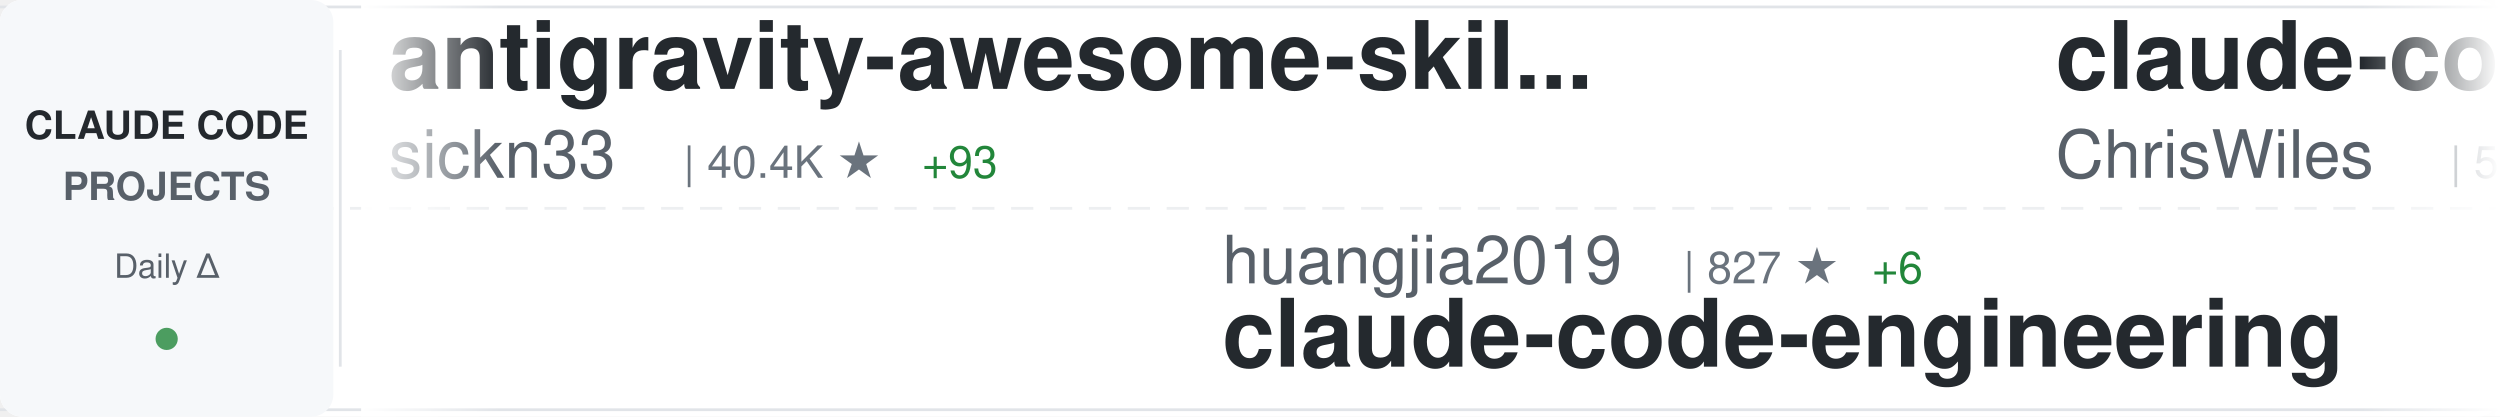
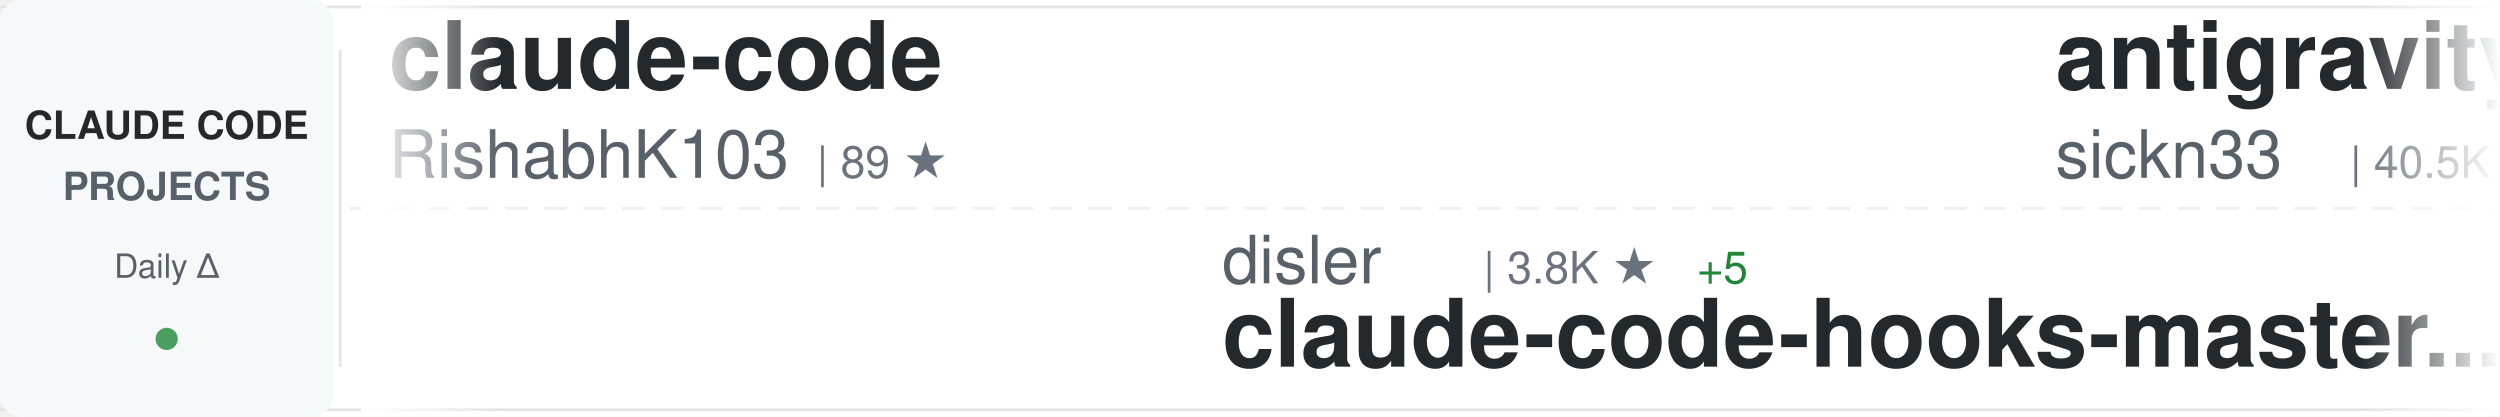
<svg xmlns="http://www.w3.org/2000/svg" width="900" height="150">
  <defs>
    <linearGradient id="awesomeLeftFade" x1="0%" y1="0%" x2="100%" y2="0%">
      <stop offset="0%" style="stop-color:#ffffff;stop-opacity:1" />
      <stop offset="100%" style="stop-color:#ffffff;stop-opacity:0" />
    </linearGradient>
    <linearGradient id="awesomeRightFade" x1="0%" y1="0%" x2="100%" y2="0%">
      <stop offset="0%" style="stop-color:#ffffff;stop-opacity:0" />
      <stop offset="100%" style="stop-color:#ffffff;stop-opacity:1" />
    </linearGradient>
  </defs>
  <rect width="900" height="150" fill="#ffffff" rx="8" />
  <rect x="0" y="2" width="900" height="1" fill="#e1e4e8" />
  <rect x="0" y="147" width="900" height="1" fill="#e1e4e8" />
  <line x1="0" y1="75" x2="900" y2="75" stroke="#e1e4e8" stroke-width="1" stroke-dasharray="8 6" opacity="0.6" />
  <rect x="0" y="0" width="120" height="150" fill="#f6f8fa" rx="8" />
  <text x="60" y="50" font-family="-apple-system, BlinkMacSystemFont, 'Segoe UI', Helvetica, Arial, sans-serif" font-size="14" font-weight="600" fill="#24292e" text-anchor="middle">CLAUDE CODE</text>
  <text x="60" y="72" font-family="-apple-system, BlinkMacSystemFont, 'Segoe UI', Helvetica, Arial, sans-serif" font-size="14" font-weight="600" fill="#586069" text-anchor="middle">PROJECTS</text>
  <text x="60" y="100" font-family="-apple-system, BlinkMacSystemFont, 'Segoe UI', Helvetica, Arial, sans-serif" font-size="12" font-weight="500" fill="#586069" text-anchor="middle">Daily Δ</text>
  <circle cx="60" cy="122" r="4" fill="#22863a" opacity="0.8" />
  <rect x="122" y="18" width="1" height="114" fill="#e1e4e8" />
  <clipPath id="awesomeTickerClip">
    <rect x="130" y="0" width="770" height="150" />
  </clipPath>
  <g clip-path="url(#awesomeTickerClip)">
    <g id="awesomeTickerItems">
      <animateTransform attributeName="transform" attributeType="XML" type="translate" from="0 0" to="-3000 0" dur="54s" repeatCount="indefinite" />
      <g transform="translate(0, 0)">
+         <text x="140" y="32" font-family="-apple-system, BlinkMacSystemFont, 'Segoe UI', Helvetica, Arial, sans-serif" font-size="34" font-weight="600" fill="#24292e">claude-code</text>
+         <text x="140" y="64" font-family="-apple-system, BlinkMacSystemFont, 'Segoe UI', Helvetica, Arial, sans-serif" font-size="24" font-weight="400" fill="#586069">RishabhK103</text>
+         <text x="294" y="64" font-family="-apple-system, BlinkMacSystemFont, 'Segoe UI', Helvetica, Arial, sans-serif" font-size="16" font-weight="500" fill="#6a737d">| 89 ★</text>
+       </g>
+       <g transform="translate(300, 0)">
+         <text x="140" y="102" font-family="-apple-system, BlinkMacSystemFont, 'Segoe UI', Helvetica, Arial, sans-serif" font-size="24" font-weight="400" fill="#586069">disler</text>
+         <text x="234" y="102" font-family="-apple-system, BlinkMacSystemFont, 'Segoe UI', Helvetica, Arial, sans-serif" font-size="16" font-weight="500" fill="#6a737d">| 3.8K ★</text>
+         <text x="311" y="102" font-family="-apple-system, BlinkMacSystemFont, 'Segoe UI', Helvetica, Arial, sans-serif" font-size="16" font-weight="500" fill="#22863a"> +5</text>
+         <text x="140" y="132" font-family="-apple-system, BlinkMacSystemFont, 'Segoe UI', Helvetica, Arial, sans-serif" font-size="34" font-weight="600" fill="#24292e">claude-code-hooks-master...</text>
+       </g>
+       <g transform="translate(600, 0)">
        <text x="140" y="32" font-family="-apple-system, BlinkMacSystemFont, 'Segoe UI', Helvetica, Arial, sans-serif" font-size="34" font-weight="600" fill="#24292e">antigravity-awesome-skil...</text>
        <text x="140" y="64" font-family="-apple-system, BlinkMacSystemFont, 'Segoe UI', Helvetica, Arial, sans-serif" font-size="24" font-weight="400" fill="#586069">sickn33</text>
-         <text x="246" y="64" font-family="-apple-system, BlinkMacSystemFont, 'Segoe UI', Helvetica, Arial, sans-serif" font-size="16" font-weight="500" fill="#6a737d">| 40.4K ★</text>
-         <text x="332" y="64" font-family="-apple-system, BlinkMacSystemFont, 'Segoe UI', Helvetica, Arial, sans-serif" font-size="16" font-weight="500" fill="#22863a"> +93</text>
-       </g>
-       <g transform="translate(300, 0)">
-         <text x="140" y="102" font-family="-apple-system, BlinkMacSystemFont, 'Segoe UI', Helvetica, Arial, sans-serif" font-size="24" font-weight="400" fill="#586069">huangjia2019</text>
-         <text x="306" y="102" font-family="-apple-system, BlinkMacSystemFont, 'Segoe UI', Helvetica, Arial, sans-serif" font-size="16" font-weight="500" fill="#6a737d">| 827 ★</text>
-         <text x="374" y="102" font-family="-apple-system, BlinkMacSystemFont, 'Segoe UI', Helvetica, Arial, sans-serif" font-size="16" font-weight="500" fill="#22863a"> +6</text>
-         <text x="140" y="132" font-family="-apple-system, BlinkMacSystemFont, 'Segoe UI', Helvetica, Arial, sans-serif" font-size="34" font-weight="600" fill="#24292e">claude-code-engineering</text>
-       </g>
-       <g transform="translate(600, 0)">
-         <text x="140" y="32" font-family="-apple-system, BlinkMacSystemFont, 'Segoe UI', Helvetica, Arial, sans-serif" font-size="34" font-weight="600" fill="#24292e">claude-code-showcase</text>
-         <text x="140" y="64" font-family="-apple-system, BlinkMacSystemFont, 'Segoe UI', Helvetica, Arial, sans-serif" font-size="24" font-weight="400" fill="#586069">ChrisWiles</text>
-         <text x="282" y="64" font-family="-apple-system, BlinkMacSystemFont, 'Segoe UI', Helvetica, Arial, sans-serif" font-size="16" font-weight="500" fill="#6a737d">| 5.9K ★</text>
-         <text x="359" y="64" font-family="-apple-system, BlinkMacSystemFont, 'Segoe UI', Helvetica, Arial, sans-serif" font-size="16" font-weight="500" fill="#22863a"> +1</text>
+         <text x="246" y="64" font-family="-apple-system, BlinkMacSystemFont, 'Segoe UI', Helvetica, Arial, sans-serif" font-size="16" font-weight="500" fill="#6a737d">| 40.5K ★</text>
+         <text x="332" y="64" font-family="-apple-system, BlinkMacSystemFont, 'Segoe UI', Helvetica, Arial, sans-serif" font-size="16" font-weight="500" fill="#22863a"> +97</text>
      </g>
      <g transform="translate(900, 0)">
-         <text x="140" y="102" font-family="-apple-system, BlinkMacSystemFont, 'Segoe UI', Helvetica, Arial, sans-serif" font-size="24" font-weight="400" fill="#586069">disler</text>
-         <text x="234" y="102" font-family="-apple-system, BlinkMacSystemFont, 'Segoe UI', Helvetica, Arial, sans-serif" font-size="16" font-weight="500" fill="#6a737d">| 1.4K ★</text>
-         <text x="311" y="102" font-family="-apple-system, BlinkMacSystemFont, 'Segoe UI', Helvetica, Arial, sans-serif" font-size="16" font-weight="500" fill="#22863a"> +5</text>
-         <text x="140" y="132" font-family="-apple-system, BlinkMacSystemFont, 'Segoe UI', Helvetica, Arial, sans-serif" font-size="34" font-weight="600" fill="#24292e">pi-vs-claude-code</text>
+         <text x="140" y="102" font-family="-apple-system, BlinkMacSystemFont, 'Segoe UI', Helvetica, Arial, sans-serif" font-size="24" font-weight="400" fill="#586069">kodu-ai</text>
+         <text x="246" y="102" font-family="-apple-system, BlinkMacSystemFont, 'Segoe UI', Helvetica, Arial, sans-serif" font-size="16" font-weight="500" fill="#6a737d">| 5.3K ★</text>
+         <text x="140" y="132" font-family="-apple-system, BlinkMacSystemFont, 'Segoe UI', Helvetica, Arial, sans-serif" font-size="34" font-weight="600" fill="#24292e">claude-coder</text>
      </g>
      <g transform="translate(1200, 0)">
-         <text x="140" y="32" font-family="-apple-system, BlinkMacSystemFont, 'Segoe UI', Helvetica, Arial, sans-serif" font-size="34" font-weight="600" fill="#24292e">Claude-Code-Usage-Monito...</text>
-         <text x="140" y="64" font-family="-apple-system, BlinkMacSystemFont, 'Segoe UI', Helvetica, Arial, sans-serif" font-size="24" font-weight="400" fill="#586069">Maciek-roboblog</text>
-         <text x="342" y="64" font-family="-apple-system, BlinkMacSystemFont, 'Segoe UI', Helvetica, Arial, sans-serif" font-size="16" font-weight="500" fill="#6a737d">| 8.2K ★</text>
-         <text x="419" y="64" font-family="-apple-system, BlinkMacSystemFont, 'Segoe UI', Helvetica, Arial, sans-serif" font-size="16" font-weight="500" fill="#22863a"> +8</text>
+         <text x="140" y="32" font-family="-apple-system, BlinkMacSystemFont, 'Segoe UI', Helvetica, Arial, sans-serif" font-size="34" font-weight="600" fill="#24292e">claude-code-prompts</text>
+         <text x="140" y="64" font-family="-apple-system, BlinkMacSystemFont, 'Segoe UI', Helvetica, Arial, sans-serif" font-size="24" font-weight="400" fill="#586069">repowise-dev</text>
+         <text x="306" y="64" font-family="-apple-system, BlinkMacSystemFont, 'Segoe UI', Helvetica, Arial, sans-serif" font-size="16" font-weight="500" fill="#6a737d">| 1.1K ★</text>
+         <text x="383" y="64" font-family="-apple-system, BlinkMacSystemFont, 'Segoe UI', Helvetica, Arial, sans-serif" font-size="16" font-weight="500" fill="#22863a"> +1</text>
      </g>
      <g transform="translate(1500, 0)">
-         <text x="140" y="102" font-family="-apple-system, BlinkMacSystemFont, 'Segoe UI', Helvetica, Arial, sans-serif" font-size="24" font-weight="400" fill="#586069">Windy3f3f3f3f</text>
-         <text x="318" y="102" font-family="-apple-system, BlinkMacSystemFont, 'Segoe UI', Helvetica, Arial, sans-serif" font-size="16" font-weight="500" fill="#6a737d">| 2.6K ★</text>
-         <text x="395" y="102" font-family="-apple-system, BlinkMacSystemFont, 'Segoe UI', Helvetica, Arial, sans-serif" font-size="16" font-weight="500" fill="#22863a"> +12</text>
-         <text x="140" y="132" font-family="-apple-system, BlinkMacSystemFont, 'Segoe UI', Helvetica, Arial, sans-serif" font-size="34" font-weight="600" fill="#24292e">how-claude-code-works</text>
+         <text x="140" y="102" font-family="-apple-system, BlinkMacSystemFont, 'Segoe UI', Helvetica, Arial, sans-serif" font-size="24" font-weight="400" fill="#586069">shanraisshan</text>
+         <text x="306" y="102" font-family="-apple-system, BlinkMacSystemFont, 'Segoe UI', Helvetica, Arial, sans-serif" font-size="16" font-weight="500" fill="#6a737d">| 57.5K ★</text>
+         <text x="392" y="102" font-family="-apple-system, BlinkMacSystemFont, 'Segoe UI', Helvetica, Arial, sans-serif" font-size="16" font-weight="500" fill="#22863a"> +113</text>
+         <text x="140" y="132" font-family="-apple-system, BlinkMacSystemFont, 'Segoe UI', Helvetica, Arial, sans-serif" font-size="34" font-weight="600" fill="#24292e">claude-code-best-practic...</text>
      </g>
      <g transform="translate(1800, 0)">
-         <text x="140" y="32" font-family="-apple-system, BlinkMacSystemFont, 'Segoe UI', Helvetica, Arial, sans-serif" font-size="34" font-weight="600" fill="#24292e">claude-code-telegram</text>
-         <text x="140" y="64" font-family="-apple-system, BlinkMacSystemFont, 'Segoe UI', Helvetica, Arial, sans-serif" font-size="24" font-weight="400" fill="#586069">RichardAtCT</text>
-         <text x="294" y="64" font-family="-apple-system, BlinkMacSystemFont, 'Segoe UI', Helvetica, Arial, sans-serif" font-size="16" font-weight="500" fill="#6a737d">| 2.7K ★</text>
-         <text x="371" y="64" font-family="-apple-system, BlinkMacSystemFont, 'Segoe UI', Helvetica, Arial, sans-serif" font-size="16" font-weight="500" fill="#22863a"> +3</text>
+         <text x="140" y="32" font-family="-apple-system, BlinkMacSystemFont, 'Segoe UI', Helvetica, Arial, sans-serif" font-size="34" font-weight="600" fill="#24292e">claude-code</text>
+         <text x="140" y="64" font-family="-apple-system, BlinkMacSystemFont, 'Segoe UI', Helvetica, Arial, sans-serif" font-size="24" font-weight="400" fill="#586069">anthropics</text>
+         <text x="282" y="64" font-family="-apple-system, BlinkMacSystemFont, 'Segoe UI', Helvetica, Arial, sans-serif" font-size="16" font-weight="500" fill="#6a737d">| 132.0K ★</text>
+         <text x="377" y="64" font-family="-apple-system, BlinkMacSystemFont, 'Segoe UI', Helvetica, Arial, sans-serif" font-size="16" font-weight="500" fill="#22863a"> +272</text>
      </g>
      <g transform="translate(2100, 0)">
-         <text x="140" y="102" font-family="-apple-system, BlinkMacSystemFont, 'Segoe UI', Helvetica, Arial, sans-serif" font-size="24" font-weight="400" fill="#586069">fazxes</text>
-         <text x="234" y="102" font-family="-apple-system, BlinkMacSystemFont, 'Segoe UI', Helvetica, Arial, sans-serif" font-size="16" font-weight="500" fill="#6a737d">| 221 ★</text>
-         <text x="140" y="132" font-family="-apple-system, BlinkMacSystemFont, 'Segoe UI', Helvetica, Arial, sans-serif" font-size="34" font-weight="600" fill="#24292e">Claude-code</text>
+         <text x="140" y="102" font-family="-apple-system, BlinkMacSystemFont, 'Segoe UI', Helvetica, Arial, sans-serif" font-size="24" font-weight="400" fill="#586069">codeaashu</text>
+         <text x="270" y="102" font-family="-apple-system, BlinkMacSystemFont, 'Segoe UI', Helvetica, Arial, sans-serif" font-size="16" font-weight="500" fill="#6a737d">| 2.9K ★</text>
+         <text x="347" y="102" font-family="-apple-system, BlinkMacSystemFont, 'Segoe UI', Helvetica, Arial, sans-serif" font-size="16" font-weight="500" fill="#22863a"> +5</text>
+         <text x="140" y="132" font-family="-apple-system, BlinkMacSystemFont, 'Segoe UI', Helvetica, Arial, sans-serif" font-size="34" font-weight="600" fill="#24292e">claude-code</text>
      </g>
      <g transform="translate(2400, 0)">
-         <text x="140" y="32" font-family="-apple-system, BlinkMacSystemFont, 'Segoe UI', Helvetica, Arial, sans-serif" font-size="34" font-weight="600" fill="#24292e">claude-code</text>
-         <text x="140" y="64" font-family="-apple-system, BlinkMacSystemFont, 'Segoe UI', Helvetica, Arial, sans-serif" font-size="24" font-weight="400" fill="#586069">jarmuine</text>
-         <text x="258" y="64" font-family="-apple-system, BlinkMacSystemFont, 'Segoe UI', Helvetica, Arial, sans-serif" font-size="16" font-weight="500" fill="#6a737d">| 2.2K ★</text>
-         <text x="335" y="64" font-family="-apple-system, BlinkMacSystemFont, 'Segoe UI', Helvetica, Arial, sans-serif" font-size="16" font-weight="500" fill="#22863a"> +1</text>
+         <text x="140" y="32" font-family="-apple-system, BlinkMacSystemFont, 'Segoe UI', Helvetica, Arial, sans-serif" font-size="34" font-weight="600" fill="#24292e">ClaudeCodeAgents</text>
+         <text x="140" y="64" font-family="-apple-system, BlinkMacSystemFont, 'Segoe UI', Helvetica, Arial, sans-serif" font-size="24" font-weight="400" fill="#586069">darcyegb</text>
+         <text x="258" y="64" font-family="-apple-system, BlinkMacSystemFont, 'Segoe UI', Helvetica, Arial, sans-serif" font-size="16" font-weight="500" fill="#6a737d">| 720 ★</text>
+         <text x="326" y="64" font-family="-apple-system, BlinkMacSystemFont, 'Segoe UI', Helvetica, Arial, sans-serif" font-size="16" font-weight="500" fill="#22863a"> +3</text>
      </g>
      <g transform="translate(2700, 0)">
-         <text x="140" y="102" font-family="-apple-system, BlinkMacSystemFont, 'Segoe UI', Helvetica, Arial, sans-serif" font-size="24" font-weight="400" fill="#586069">anthropics</text>
-         <text x="282" y="102" font-family="-apple-system, BlinkMacSystemFont, 'Segoe UI', Helvetica, Arial, sans-serif" font-size="16" font-weight="500" fill="#6a737d">| 5.2K ★</text>
-         <text x="359" y="102" font-family="-apple-system, BlinkMacSystemFont, 'Segoe UI', Helvetica, Arial, sans-serif" font-size="16" font-weight="500" fill="#22863a"> +12</text>
-         <text x="140" y="132" font-family="-apple-system, BlinkMacSystemFont, 'Segoe UI', Helvetica, Arial, sans-serif" font-size="34" font-weight="600" fill="#24292e">claude-code-security-rev...</text>
+         <text x="140" y="102" font-family="-apple-system, BlinkMacSystemFont, 'Segoe UI', Helvetica, Arial, sans-serif" font-size="24" font-weight="400" fill="#586069">alejandrobalderas</text>
+         <text x="366" y="102" font-family="-apple-system, BlinkMacSystemFont, 'Segoe UI', Helvetica, Arial, sans-serif" font-size="16" font-weight="500" fill="#6a737d">| 2.2K ★</text>
+         <text x="443" y="102" font-family="-apple-system, BlinkMacSystemFont, 'Segoe UI', Helvetica, Arial, sans-serif" font-size="16" font-weight="500" fill="#22863a"> +3</text>
+         <text x="140" y="132" font-family="-apple-system, BlinkMacSystemFont, 'Segoe UI', Helvetica, Arial, sans-serif" font-size="34" font-weight="600" fill="#24292e">claude-code-from-source</text>
      </g>
      <g transform="translate(3000, 0)">
+         <text x="140" y="32" font-family="-apple-system, BlinkMacSystemFont, 'Segoe UI', Helvetica, Arial, sans-serif" font-size="34" font-weight="600" fill="#24292e">claude-code</text>
+         <text x="140" y="64" font-family="-apple-system, BlinkMacSystemFont, 'Segoe UI', Helvetica, Arial, sans-serif" font-size="24" font-weight="400" fill="#586069">RishabhK103</text>
+         <text x="294" y="64" font-family="-apple-system, BlinkMacSystemFont, 'Segoe UI', Helvetica, Arial, sans-serif" font-size="16" font-weight="500" fill="#6a737d">| 89 ★</text>
+       </g>
+       <g transform="translate(3300, 0)">
+         <text x="140" y="102" font-family="-apple-system, BlinkMacSystemFont, 'Segoe UI', Helvetica, Arial, sans-serif" font-size="24" font-weight="400" fill="#586069">disler</text>
+         <text x="234" y="102" font-family="-apple-system, BlinkMacSystemFont, 'Segoe UI', Helvetica, Arial, sans-serif" font-size="16" font-weight="500" fill="#6a737d">| 3.8K ★</text>
+         <text x="311" y="102" font-family="-apple-system, BlinkMacSystemFont, 'Segoe UI', Helvetica, Arial, sans-serif" font-size="16" font-weight="500" fill="#22863a"> +5</text>
+         <text x="140" y="132" font-family="-apple-system, BlinkMacSystemFont, 'Segoe UI', Helvetica, Arial, sans-serif" font-size="34" font-weight="600" fill="#24292e">claude-code-hooks-master...</text>
+       </g>
+       <g transform="translate(3600, 0)">
        <text x="140" y="32" font-family="-apple-system, BlinkMacSystemFont, 'Segoe UI', Helvetica, Arial, sans-serif" font-size="34" font-weight="600" fill="#24292e">antigravity-awesome-skil...</text>
        <text x="140" y="64" font-family="-apple-system, BlinkMacSystemFont, 'Segoe UI', Helvetica, Arial, sans-serif" font-size="24" font-weight="400" fill="#586069">sickn33</text>
-         <text x="246" y="64" font-family="-apple-system, BlinkMacSystemFont, 'Segoe UI', Helvetica, Arial, sans-serif" font-size="16" font-weight="500" fill="#6a737d">| 40.4K ★</text>
-         <text x="332" y="64" font-family="-apple-system, BlinkMacSystemFont, 'Segoe UI', Helvetica, Arial, sans-serif" font-size="16" font-weight="500" fill="#22863a"> +93</text>
-       </g>
-       <g transform="translate(3300, 0)">
-         <text x="140" y="102" font-family="-apple-system, BlinkMacSystemFont, 'Segoe UI', Helvetica, Arial, sans-serif" font-size="24" font-weight="400" fill="#586069">huangjia2019</text>
-         <text x="306" y="102" font-family="-apple-system, BlinkMacSystemFont, 'Segoe UI', Helvetica, Arial, sans-serif" font-size="16" font-weight="500" fill="#6a737d">| 827 ★</text>
-         <text x="374" y="102" font-family="-apple-system, BlinkMacSystemFont, 'Segoe UI', Helvetica, Arial, sans-serif" font-size="16" font-weight="500" fill="#22863a"> +6</text>
-         <text x="140" y="132" font-family="-apple-system, BlinkMacSystemFont, 'Segoe UI', Helvetica, Arial, sans-serif" font-size="34" font-weight="600" fill="#24292e">claude-code-engineering</text>
-       </g>
-       <g transform="translate(3600, 0)">
-         <text x="140" y="32" font-family="-apple-system, BlinkMacSystemFont, 'Segoe UI', Helvetica, Arial, sans-serif" font-size="34" font-weight="600" fill="#24292e">claude-code-showcase</text>
-         <text x="140" y="64" font-family="-apple-system, BlinkMacSystemFont, 'Segoe UI', Helvetica, Arial, sans-serif" font-size="24" font-weight="400" fill="#586069">ChrisWiles</text>
-         <text x="282" y="64" font-family="-apple-system, BlinkMacSystemFont, 'Segoe UI', Helvetica, Arial, sans-serif" font-size="16" font-weight="500" fill="#6a737d">| 5.9K ★</text>
-         <text x="359" y="64" font-family="-apple-system, BlinkMacSystemFont, 'Segoe UI', Helvetica, Arial, sans-serif" font-size="16" font-weight="500" fill="#22863a"> +1</text>
+         <text x="246" y="64" font-family="-apple-system, BlinkMacSystemFont, 'Segoe UI', Helvetica, Arial, sans-serif" font-size="16" font-weight="500" fill="#6a737d">| 40.5K ★</text>
+         <text x="332" y="64" font-family="-apple-system, BlinkMacSystemFont, 'Segoe UI', Helvetica, Arial, sans-serif" font-size="16" font-weight="500" fill="#22863a"> +97</text>
      </g>
      <g transform="translate(3900, 0)">
-         <text x="140" y="102" font-family="-apple-system, BlinkMacSystemFont, 'Segoe UI', Helvetica, Arial, sans-serif" font-size="24" font-weight="400" fill="#586069">disler</text>
-         <text x="234" y="102" font-family="-apple-system, BlinkMacSystemFont, 'Segoe UI', Helvetica, Arial, sans-serif" font-size="16" font-weight="500" fill="#6a737d">| 1.4K ★</text>
-         <text x="311" y="102" font-family="-apple-system, BlinkMacSystemFont, 'Segoe UI', Helvetica, Arial, sans-serif" font-size="16" font-weight="500" fill="#22863a"> +5</text>
-         <text x="140" y="132" font-family="-apple-system, BlinkMacSystemFont, 'Segoe UI', Helvetica, Arial, sans-serif" font-size="34" font-weight="600" fill="#24292e">pi-vs-claude-code</text>
+         <text x="140" y="102" font-family="-apple-system, BlinkMacSystemFont, 'Segoe UI', Helvetica, Arial, sans-serif" font-size="24" font-weight="400" fill="#586069">kodu-ai</text>
+         <text x="246" y="102" font-family="-apple-system, BlinkMacSystemFont, 'Segoe UI', Helvetica, Arial, sans-serif" font-size="16" font-weight="500" fill="#6a737d">| 5.3K ★</text>
+         <text x="140" y="132" font-family="-apple-system, BlinkMacSystemFont, 'Segoe UI', Helvetica, Arial, sans-serif" font-size="34" font-weight="600" fill="#24292e">claude-coder</text>
      </g>
    </g>
  </g>
  <rect x="130" y="0" width="50" height="150" fill="url(#awesomeLeftFade)" />
  <rect x="850" y="0" width="50" height="150" fill="url(#awesomeRightFade)" />
</svg>
